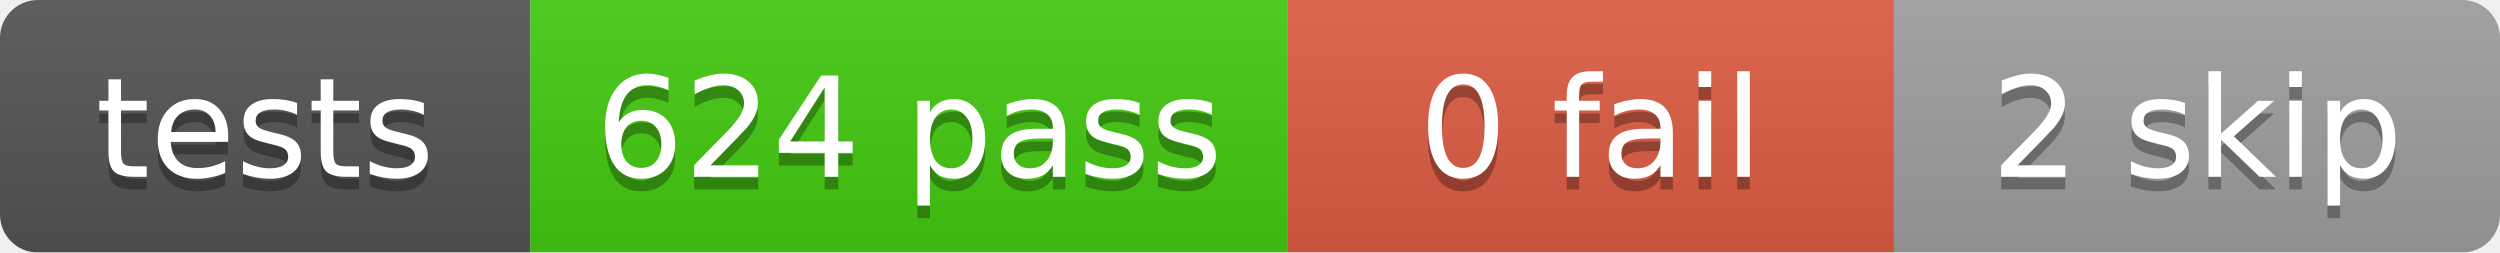
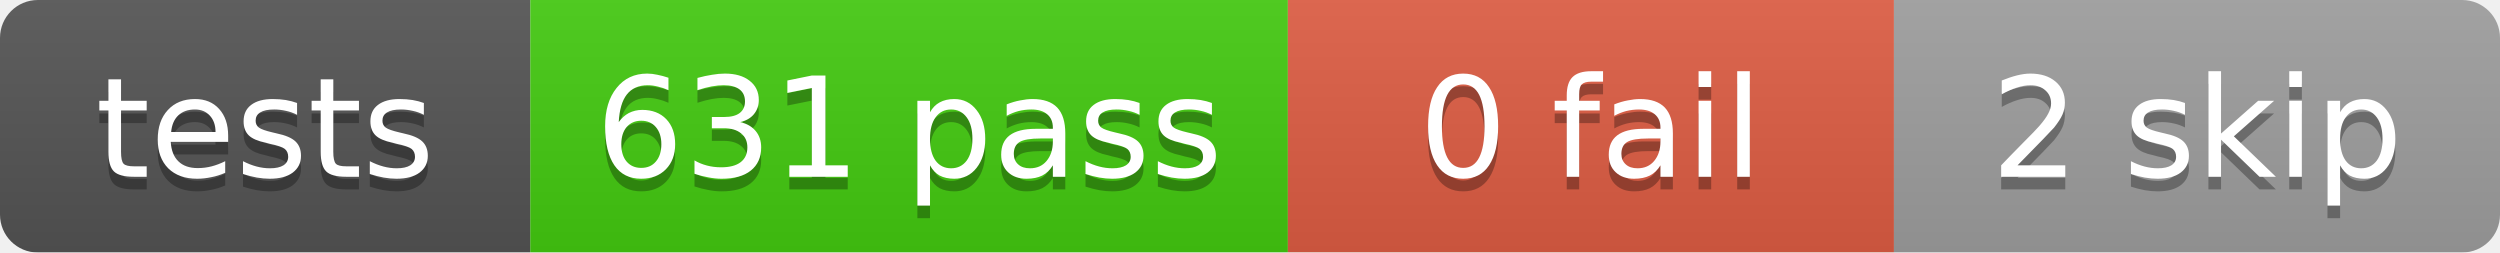
<svg xmlns="http://www.w3.org/2000/svg" width="198" height="20">
  <linearGradient id="b" x2="0" y2="100%">
    <stop offset="0" stop-color="#bbb" stop-opacity=".1" />
    <stop offset="1" stop-opacity=".1" />
  </linearGradient>
  <mask id="a">
    <rect width="198" height="20" rx="3" fill="#fff" />
  </mask>
  <g mask="url(#a)">
    <rect x="0" width="42" height="20" fill="#555" />
    <rect x="42" width="60" height="20" fill="#4c1" />
    <rect x="102" width="48" height="20" fill="#e05d44" />
    <rect x="150" width="48" height="20" fill="#9f9f9f" />
    <rect width="198" height="20" fill="url(#b)" />
  </g>
  <g fill="#fff" text-anchor="middle" font-family="DejaVu Sans,Verdana,Geneva,sans-serif" font-size="11">
    <text x="21.0" y="15" fill="#010101" fill-opacity=".3">tests</text>
    <text x="21.0" y="14">tests</text>
-     <text x="72.0" y="15" fill="#010101" fill-opacity=".3">624 pass</text>
-     <text x="72.0" y="14">624 pass</text>
+     <text x="72.0" y="15" fill="#010101" fill-opacity=".3">631 pass</text>
+     <text x="72.0" y="14">631 pass</text>
    <text x="126.0" y="15" fill="#010101" fill-opacity=".3">0 fail</text>
    <text x="126.0" y="14">0 fail</text>
    <text x="174.0" y="15" fill="#010101" fill-opacity=".3">2 skip</text>
    <text x="174.0" y="14">2 skip</text>
  </g>
</svg>
